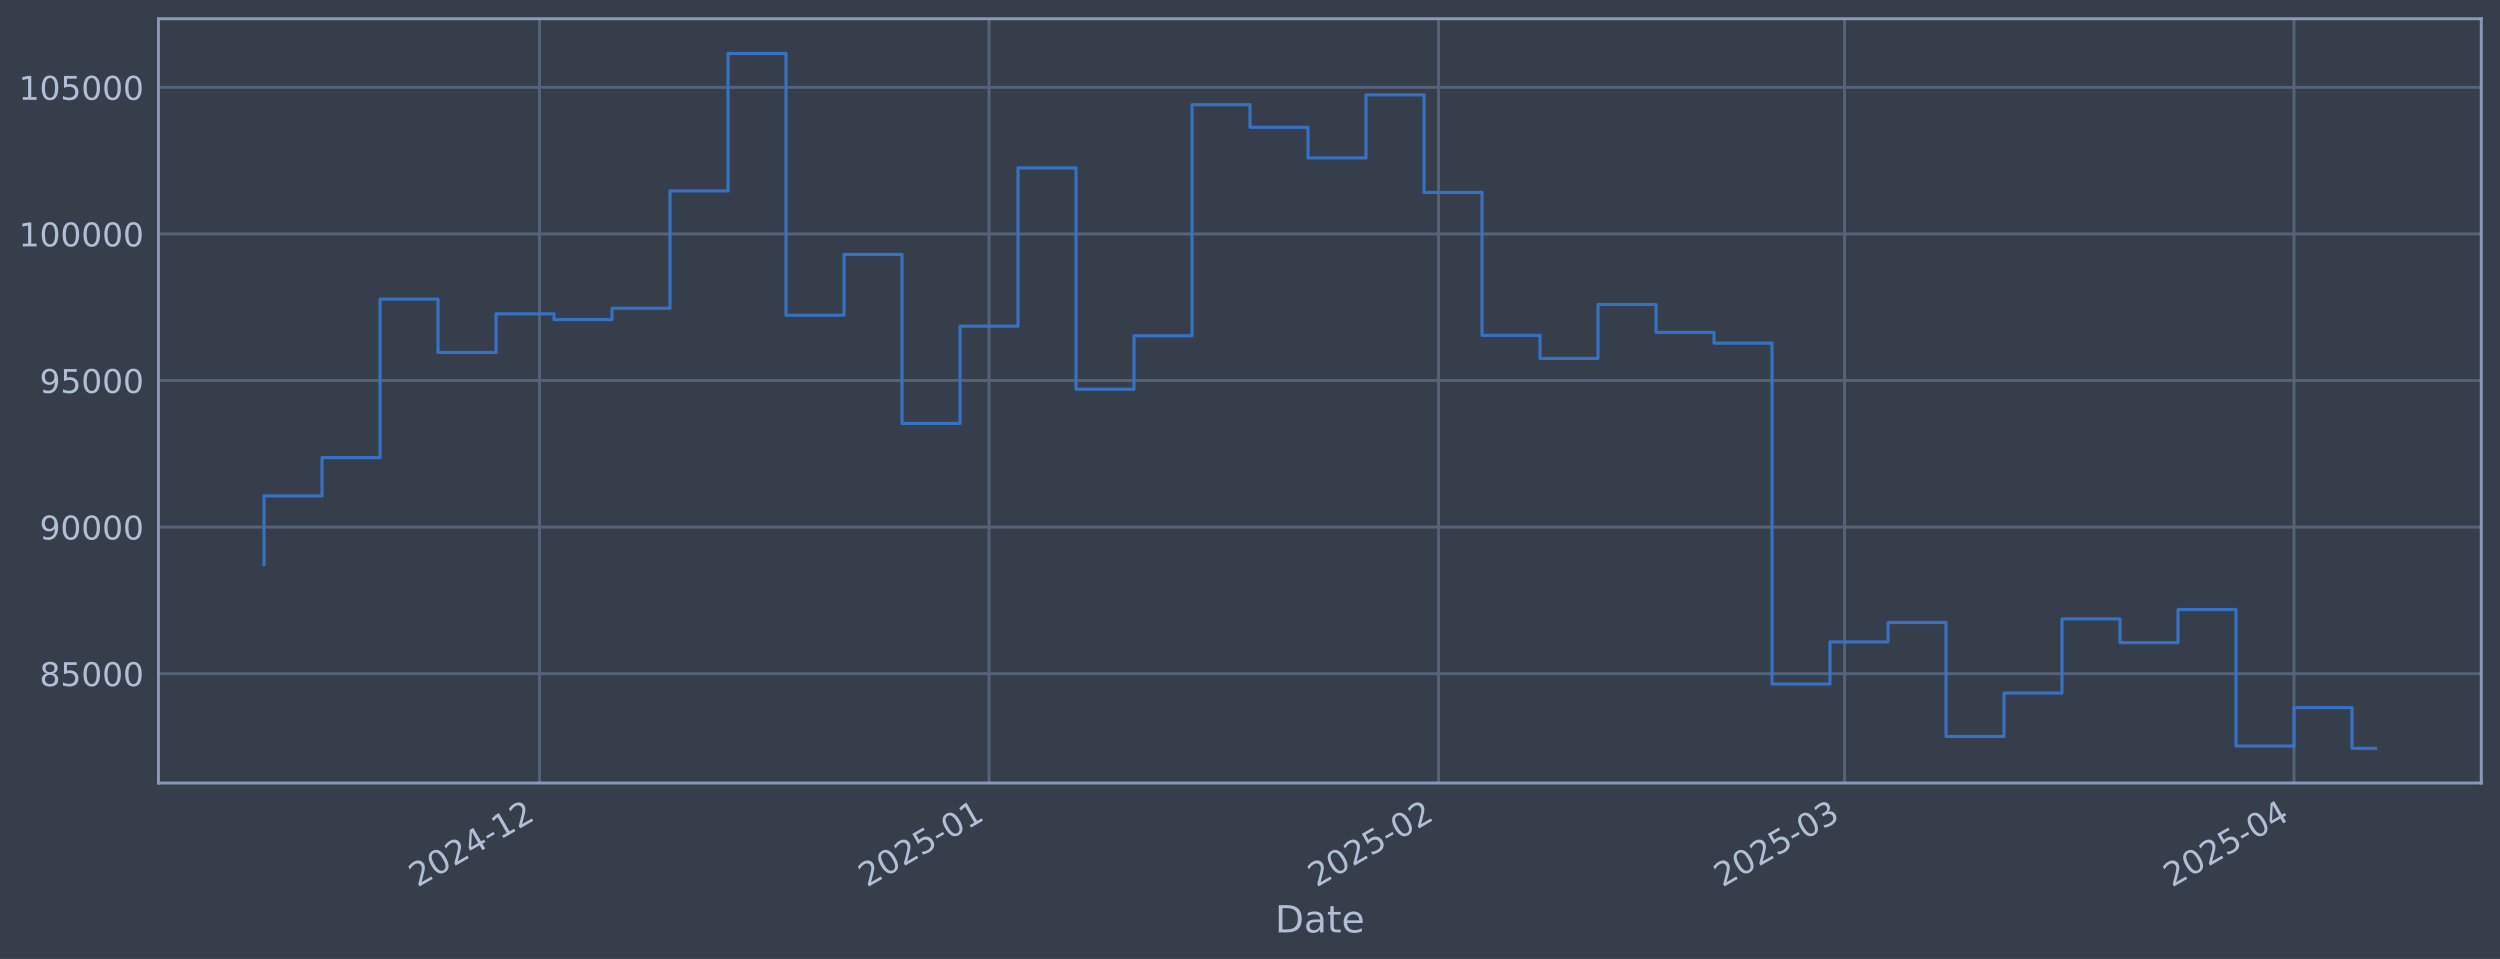
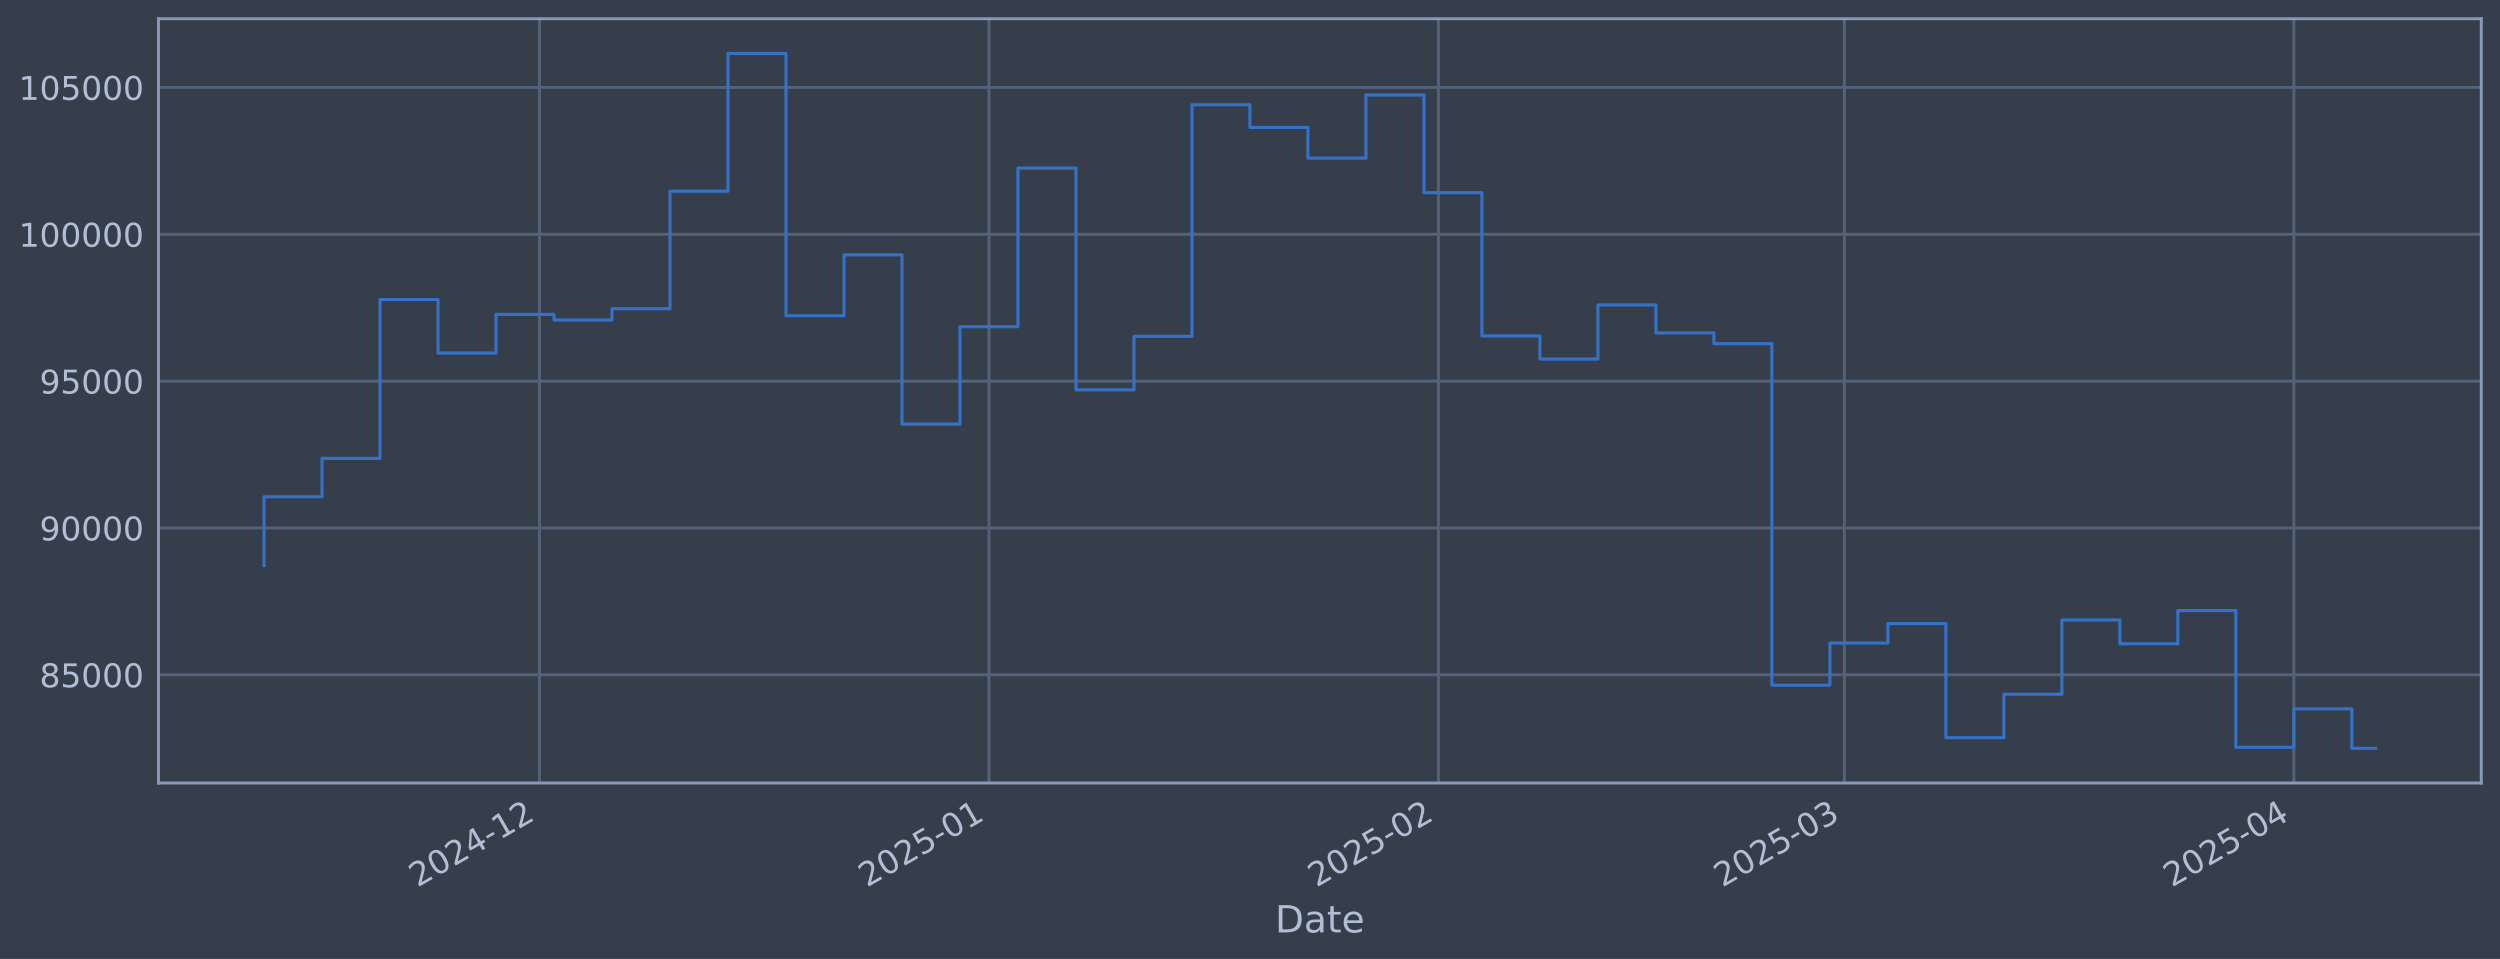
<svg xmlns="http://www.w3.org/2000/svg" xmlns:xlink="http://www.w3.org/1999/xlink" width="960.9pt" height="368.58pt" viewBox="0 0 960.9 368.58" version="1.1">
  <defs>
    <style type="text/css">*{stroke-linejoin: round; stroke-linecap: butt}</style>
  </defs>
  <g id="figure_1">
    <g id="patch_1">
      <path d="M 0 368.58  L 960.9 368.58  L 960.9 0  L 0 0  z " style="fill: #373e4b" />
    </g>
    <g id="axes_1">
      <g id="patch_2">
        <path d="M 60.901 300.96  L 953.701 300.96  L 953.701 7.2  L 60.901 7.2  z " style="fill: #373e4b" />
      </g>
      <g id="matplotlib.axis_1">
        <g id="xtick_1">
          <g id="line2d_1">
-             <path d="M 207.372 300.96  L 207.372 7.2  " clip-path="url(#p1cf0425925)" style="fill: none; stroke: #546379; stroke-width: 1.12; stroke-linecap: square" />
+             <path d="M 207.364 300.96  L 207.364 7.2  " clip-path="url(#pd59fe9e15a)" style="fill: none; stroke: #546379; stroke-width: 1.12; stroke-linecap: square" />
          </g>
          <g id="line2d_2" />
          <g id="text_1">
-             <g style="fill: #b1bed6" transform="translate(160.4692 341.1745) rotate(-30) scale(0.126 -0.126)">
+             <g style="fill: #b1bed6" transform="translate(160.461 341.1745) rotate(-30) scale(0.126 -0.126)">
              <defs>
                <path id="DejaVuSans-32" d="M 1228 531  L 3431 531  L 3431 0  L 469 0  L 469 531  Q 828 903 1448 1529  Q 2069 2156 2228 2338  Q 2531 2678 2651 2914  Q 2772 3150 2772 3378  Q 2772 3750 2511 3984  Q 2250 4219 1831 4219  Q 1534 4219 1204 4116  Q 875 4013 500 3803  L 500 4441  Q 881 4594 1212 4672  Q 1544 4750 1819 4750  Q 2544 4750 2975 4387  Q 3406 4025 3406 3419  Q 3406 3131 3298 2873  Q 3191 2616 2906 2266  Q 2828 2175 2409 1742  Q 1991 1309 1228 531  z " transform="scale(0.015625)" />
                <path id="DejaVuSans-30" d="M 2034 4250  Q 1547 4250 1301 3770  Q 1056 3291 1056 2328  Q 1056 1369 1301 889  Q 1547 409 2034 409  Q 2525 409 2770 889  Q 3016 1369 3016 2328  Q 3016 3291 2770 3770  Q 2525 4250 2034 4250  z M 2034 4750  Q 2819 4750 3233 4129  Q 3647 3509 3647 2328  Q 3647 1150 3233 529  Q 2819 -91 2034 -91  Q 1250 -91 836 529  Q 422 1150 422 2328  Q 422 3509 836 4129  Q 1250 4750 2034 4750  z " transform="scale(0.015625)" />
                <path id="DejaVuSans-34" d="M 2419 4116  L 825 1625  L 2419 1625  L 2419 4116  z M 2253 4666  L 3047 4666  L 3047 1625  L 3713 1625  L 3713 1100  L 3047 1100  L 3047 0  L 2419 0  L 2419 1100  L 313 1100  L 313 1709  L 2253 4666  z " transform="scale(0.015625)" />
                <path id="DejaVuSans-2d" d="M 313 2009  L 1997 2009  L 1997 1497  L 313 1497  L 313 2009  z " transform="scale(0.015625)" />
                <path id="DejaVuSans-31" d="M 794 531  L 1825 531  L 1825 4091  L 703 3866  L 703 4441  L 1819 4666  L 2450 4666  L 2450 531  L 3481 531  L 3481 0  L 794 0  L 794 531  z " transform="scale(0.015625)" />
              </defs>
              <use xlink:href="#DejaVuSans-32" />
              <use xlink:href="#DejaVuSans-30" transform="translate(63.62305 0)" />
              <use xlink:href="#DejaVuSans-32" transform="translate(127.2461 0)" />
              <use xlink:href="#DejaVuSans-34" transform="translate(190.8691 0)" />
              <use xlink:href="#DejaVuSans-2d" transform="translate(254.4922 0)" />
              <use xlink:href="#DejaVuSans-31" transform="translate(290.5762 0)" />
              <use xlink:href="#DejaVuSans-32" transform="translate(354.1992 0)" />
            </g>
          </g>
        </g>
        <g id="xtick_2">
          <g id="line2d_3">
-             <path d="M 380.141 300.96  L 380.141 7.2  " clip-path="url(#p1cf0425925)" style="fill: none; stroke: #546379; stroke-width: 1.12; stroke-linecap: square" />
+             <path d="M 380.119 300.96  L 380.119 7.2  " clip-path="url(#pd59fe9e15a)" style="fill: none; stroke: #546379; stroke-width: 1.12; stroke-linecap: square" />
          </g>
          <g id="line2d_4" />
          <g id="text_2">
-             <g style="fill: #b1bed6" transform="translate(333.2374 341.1745) rotate(-30) scale(0.126 -0.126)">
+             <g style="fill: #b1bed6" transform="translate(333.2158 341.1745) rotate(-30) scale(0.126 -0.126)">
              <defs>
                <path id="DejaVuSans-35" d="M 691 4666  L 3169 4666  L 3169 4134  L 1269 4134  L 1269 2991  Q 1406 3038 1543 3061  Q 1681 3084 1819 3084  Q 2600 3084 3056 2656  Q 3513 2228 3513 1497  Q 3513 744 3044 326  Q 2575 -91 1722 -91  Q 1428 -91 1123 -41  Q 819 9 494 109  L 494 744  Q 775 591 1075 516  Q 1375 441 1709 441  Q 2250 441 2565 725  Q 2881 1009 2881 1497  Q 2881 1984 2565 2268  Q 2250 2553 1709 2553  Q 1456 2553 1204 2497  Q 953 2441 691 2322  L 691 4666  z " transform="scale(0.015625)" />
              </defs>
              <use xlink:href="#DejaVuSans-32" />
              <use xlink:href="#DejaVuSans-30" transform="translate(63.62305 0)" />
              <use xlink:href="#DejaVuSans-32" transform="translate(127.2461 0)" />
              <use xlink:href="#DejaVuSans-35" transform="translate(190.8691 0)" />
              <use xlink:href="#DejaVuSans-2d" transform="translate(254.4922 0)" />
              <use xlink:href="#DejaVuSans-30" transform="translate(290.5762 0)" />
              <use xlink:href="#DejaVuSans-31" transform="translate(354.1992 0)" />
            </g>
          </g>
        </g>
        <g id="xtick_3">
          <g id="line2d_5">
-             <path d="M 552.909 300.96  L 552.909 7.2  " clip-path="url(#p1cf0425925)" style="fill: none; stroke: #546379; stroke-width: 1.12; stroke-linecap: square" />
+             <path d="M 552.874 300.96  L 552.874 7.2  " clip-path="url(#pd59fe9e15a)" style="fill: none; stroke: #546379; stroke-width: 1.12; stroke-linecap: square" />
          </g>
          <g id="line2d_6" />
          <g id="text_3">
-             <g style="fill: #b1bed6" transform="translate(506.0055 341.1745) rotate(-30) scale(0.126 -0.126)">
+             <g style="fill: #b1bed6" transform="translate(505.9705 341.1745) rotate(-30) scale(0.126 -0.126)">
              <use xlink:href="#DejaVuSans-32" />
              <use xlink:href="#DejaVuSans-30" transform="translate(63.62305 0)" />
              <use xlink:href="#DejaVuSans-32" transform="translate(127.2461 0)" />
              <use xlink:href="#DejaVuSans-35" transform="translate(190.8691 0)" />
              <use xlink:href="#DejaVuSans-2d" transform="translate(254.4922 0)" />
              <use xlink:href="#DejaVuSans-30" transform="translate(290.5762 0)" />
              <use xlink:href="#DejaVuSans-32" transform="translate(354.1992 0)" />
            </g>
          </g>
        </g>
        <g id="xtick_4">
          <g id="line2d_7">
-             <path d="M 708.957 300.96  L 708.957 7.2  " clip-path="url(#p1cf0425925)" style="fill: none; stroke: #546379; stroke-width: 1.12; stroke-linecap: square" />
+             <path d="M 708.91 300.96  L 708.91 7.2  " clip-path="url(#pd59fe9e15a)" style="fill: none; stroke: #546379; stroke-width: 1.12; stroke-linecap: square" />
          </g>
          <g id="line2d_8" />
          <g id="text_4">
-             <g style="fill: #b1bed6" transform="translate(662.0542 341.1745) rotate(-30) scale(0.126 -0.126)">
+             <g style="fill: #b1bed6" transform="translate(662.0071 341.1745) rotate(-30) scale(0.126 -0.126)">
              <defs>
                <path id="DejaVuSans-33" d="M 2597 2516  Q 3050 2419 3304 2112  Q 3559 1806 3559 1356  Q 3559 666 3084 287  Q 2609 -91 1734 -91  Q 1441 -91 1130 -33  Q 819 25 488 141  L 488 750  Q 750 597 1062 519  Q 1375 441 1716 441  Q 2309 441 2620 675  Q 2931 909 2931 1356  Q 2931 1769 2642 2001  Q 2353 2234 1838 2234  L 1294 2234  L 1294 2753  L 1863 2753  Q 2328 2753 2575 2939  Q 2822 3125 2822 3475  Q 2822 3834 2567 4026  Q 2313 4219 1838 4219  Q 1578 4219 1281 4162  Q 984 4106 628 3988  L 628 4550  Q 988 4650 1302 4700  Q 1616 4750 1894 4750  Q 2613 4750 3031 4423  Q 3450 4097 3450 3541  Q 3450 3153 3228 2886  Q 3006 2619 2597 2516  z " transform="scale(0.015625)" />
              </defs>
              <use xlink:href="#DejaVuSans-32" />
              <use xlink:href="#DejaVuSans-30" transform="translate(63.62305 0)" />
              <use xlink:href="#DejaVuSans-32" transform="translate(127.2461 0)" />
              <use xlink:href="#DejaVuSans-35" transform="translate(190.8691 0)" />
              <use xlink:href="#DejaVuSans-2d" transform="translate(254.4922 0)" />
              <use xlink:href="#DejaVuSans-30" transform="translate(290.5762 0)" />
              <use xlink:href="#DejaVuSans-33" transform="translate(354.1992 0)" />
            </g>
          </g>
        </g>
        <g id="xtick_5">
          <g id="line2d_9">
-             <path d="M 881.726 300.96  L 881.726 7.2  " clip-path="url(#p1cf0425925)" style="fill: none; stroke: #546379; stroke-width: 1.12; stroke-linecap: square" />
+             <path d="M 881.665 300.96  L 881.665 7.2  " clip-path="url(#pd59fe9e15a)" style="fill: none; stroke: #546379; stroke-width: 1.12; stroke-linecap: square" />
          </g>
          <g id="line2d_10" />
          <g id="text_5">
-             <g style="fill: #b1bed6" transform="translate(834.8224 341.1745) rotate(-30) scale(0.126 -0.126)">
+             <g style="fill: #b1bed6" transform="translate(834.7619 341.1745) rotate(-30) scale(0.126 -0.126)">
              <use xlink:href="#DejaVuSans-32" />
              <use xlink:href="#DejaVuSans-30" transform="translate(63.62305 0)" />
              <use xlink:href="#DejaVuSans-32" transform="translate(127.2461 0)" />
              <use xlink:href="#DejaVuSans-35" transform="translate(190.8691 0)" />
              <use xlink:href="#DejaVuSans-2d" transform="translate(254.4922 0)" />
              <use xlink:href="#DejaVuSans-30" transform="translate(290.5762 0)" />
              <use xlink:href="#DejaVuSans-34" transform="translate(354.1992 0)" />
            </g>
          </g>
        </g>
        <g id="text_6">
          <g style="fill: #b1bed6" transform="translate(490.0914 358.3856) scale(0.144 -0.144)">
            <defs>
              <path id="DejaVuSans-44" d="M 1259 4147  L 1259 519  L 2022 519  Q 2988 519 3436 956  Q 3884 1394 3884 2338  Q 3884 3275 3436 3711  Q 2988 4147 2022 4147  L 1259 4147  z M 628 4666  L 1925 4666  Q 3281 4666 3915 4102  Q 4550 3538 4550 2338  Q 4550 1131 3912 565  Q 3275 0 1925 0  L 628 0  L 628 4666  z " transform="scale(0.015625)" />
              <path id="DejaVuSans-61" d="M 2194 1759  Q 1497 1759 1228 1600  Q 959 1441 959 1056  Q 959 750 1161 570  Q 1363 391 1709 391  Q 2188 391 2477 730  Q 2766 1069 2766 1631  L 2766 1759  L 2194 1759  z M 3341 1997  L 3341 0  L 2766 0  L 2766 531  Q 2569 213 2275 61  Q 1981 -91 1556 -91  Q 1019 -91 701 211  Q 384 513 384 1019  Q 384 1609 779 1909  Q 1175 2209 1959 2209  L 2766 2209  L 2766 2266  Q 2766 2663 2505 2880  Q 2244 3097 1772 3097  Q 1472 3097 1187 3025  Q 903 2953 641 2809  L 641 3341  Q 956 3463 1253 3523  Q 1550 3584 1831 3584  Q 2591 3584 2966 3190  Q 3341 2797 3341 1997  z " transform="scale(0.015625)" />
              <path id="DejaVuSans-74" d="M 1172 4494  L 1172 3500  L 2356 3500  L 2356 3053  L 1172 3053  L 1172 1153  Q 1172 725 1289 603  Q 1406 481 1766 481  L 2356 481  L 2356 0  L 1766 0  Q 1100 0 847 248  Q 594 497 594 1153  L 594 3053  L 172 3053  L 172 3500  L 594 3500  L 594 4494  L 1172 4494  z " transform="scale(0.015625)" />
              <path id="DejaVuSans-65" d="M 3597 1894  L 3597 1613  L 953 1613  Q 991 1019 1311 708  Q 1631 397 2203 397  Q 2534 397 2845 478  Q 3156 559 3463 722  L 3463 178  Q 3153 47 2828 -22  Q 2503 -91 2169 -91  Q 1331 -91 842 396  Q 353 884 353 1716  Q 353 2575 817 3079  Q 1281 3584 2069 3584  Q 2775 3584 3186 3129  Q 3597 2675 3597 1894  z M 3022 2063  Q 3016 2534 2758 2815  Q 2500 3097 2075 3097  Q 1594 3097 1305 2825  Q 1016 2553 972 2059  L 3022 2063  z " transform="scale(0.015625)" />
            </defs>
            <use xlink:href="#DejaVuSans-44" />
            <use xlink:href="#DejaVuSans-61" transform="translate(77.00195 0)" />
            <use xlink:href="#DejaVuSans-74" transform="translate(138.2812 0)" />
            <use xlink:href="#DejaVuSans-65" transform="translate(177.4902 0)" />
          </g>
        </g>
      </g>
      <g id="matplotlib.axis_2">
        <g id="ytick_1">
          <g id="line2d_11">
-             <path d="M 60.901 258.926  L 953.701 258.926  " clip-path="url(#p1cf0425925)" style="fill: none; stroke: #546379; stroke-width: 1.12; stroke-linecap: square" />
+             <path d="M 60.901 259.375  L 953.701 259.375  " clip-path="url(#pd59fe9e15a)" style="fill: none; stroke: #546379; stroke-width: 1.12; stroke-linecap: square" />
          </g>
          <g id="line2d_12" />
          <g id="text_7">
-             <g style="fill: #b1bed6" transform="translate(15.21675 263.7134) scale(0.126 -0.126)">
+             <g style="fill: #b1bed6" transform="translate(15.21675 264.1624) scale(0.126 -0.126)">
              <defs>
                <path id="DejaVuSans-38" d="M 2034 2216  Q 1584 2216 1326 1975  Q 1069 1734 1069 1313  Q 1069 891 1326 650  Q 1584 409 2034 409  Q 2484 409 2743 651  Q 3003 894 3003 1313  Q 3003 1734 2745 1975  Q 2488 2216 2034 2216  z M 1403 2484  Q 997 2584 770 2862  Q 544 3141 544 3541  Q 544 4100 942 4425  Q 1341 4750 2034 4750  Q 2731 4750 3128 4425  Q 3525 4100 3525 3541  Q 3525 3141 3298 2862  Q 3072 2584 2669 2484  Q 3125 2378 3379 2068  Q 3634 1759 3634 1313  Q 3634 634 3220 271  Q 2806 -91 2034 -91  Q 1263 -91 848 271  Q 434 634 434 1313  Q 434 1759 690 2068  Q 947 2378 1403 2484  z M 1172 3481  Q 1172 3119 1398 2916  Q 1625 2713 2034 2713  Q 2441 2713 2670 2916  Q 2900 3119 2900 3481  Q 2900 3844 2670 4047  Q 2441 4250 2034 4250  Q 1625 4250 1398 4047  Q 1172 3844 1172 3481  z " transform="scale(0.015625)" />
              </defs>
              <use xlink:href="#DejaVuSans-38" />
              <use xlink:href="#DejaVuSans-35" transform="translate(63.62305 0)" />
              <use xlink:href="#DejaVuSans-30" transform="translate(127.2461 0)" />
              <use xlink:href="#DejaVuSans-30" transform="translate(190.8691 0)" />
              <use xlink:href="#DejaVuSans-30" transform="translate(254.4922 0)" />
            </g>
          </g>
        </g>
        <g id="ytick_2">
          <g id="line2d_13">
-             <path d="M 60.901 202.589  L 953.701 202.589  " clip-path="url(#p1cf0425925)" style="fill: none; stroke: #546379; stroke-width: 1.12; stroke-linecap: square" />
+             <path d="M 60.901 202.932  L 953.701 202.932  " clip-path="url(#pd59fe9e15a)" style="fill: none; stroke: #546379; stroke-width: 1.12; stroke-linecap: square" />
          </g>
          <g id="line2d_14" />
          <g id="text_8">
-             <g style="fill: #b1bed6" transform="translate(15.21675 207.3763) scale(0.126 -0.126)">
+             <g style="fill: #b1bed6" transform="translate(15.21675 207.7192) scale(0.126 -0.126)">
              <defs>
                <path id="DejaVuSans-39" d="M 703 97  L 703 672  Q 941 559 1184 500  Q 1428 441 1663 441  Q 2288 441 2617 861  Q 2947 1281 2994 2138  Q 2813 1869 2534 1725  Q 2256 1581 1919 1581  Q 1219 1581 811 2004  Q 403 2428 403 3163  Q 403 3881 828 4315  Q 1253 4750 1959 4750  Q 2769 4750 3195 4129  Q 3622 3509 3622 2328  Q 3622 1225 3098 567  Q 2575 -91 1691 -91  Q 1453 -91 1209 -44  Q 966 3 703 97  z M 1959 2075  Q 2384 2075 2632 2365  Q 2881 2656 2881 3163  Q 2881 3666 2632 3958  Q 2384 4250 1959 4250  Q 1534 4250 1286 3958  Q 1038 3666 1038 3163  Q 1038 2656 1286 2365  Q 1534 2075 1959 2075  z " transform="scale(0.015625)" />
              </defs>
              <use xlink:href="#DejaVuSans-39" />
              <use xlink:href="#DejaVuSans-30" transform="translate(63.62305 0)" />
              <use xlink:href="#DejaVuSans-30" transform="translate(127.2461 0)" />
              <use xlink:href="#DejaVuSans-30" transform="translate(190.8691 0)" />
              <use xlink:href="#DejaVuSans-30" transform="translate(254.4922 0)" />
            </g>
          </g>
        </g>
        <g id="ytick_3">
          <g id="line2d_15">
-             <path d="M 60.901 146.252  L 953.701 146.252  " clip-path="url(#p1cf0425925)" style="fill: none; stroke: #546379; stroke-width: 1.12; stroke-linecap: square" />
+             <path d="M 60.901 146.489  L 953.701 146.489  " clip-path="url(#pd59fe9e15a)" style="fill: none; stroke: #546379; stroke-width: 1.12; stroke-linecap: square" />
          </g>
          <g id="line2d_16" />
          <g id="text_9">
-             <g style="fill: #b1bed6" transform="translate(15.21675 151.0392) scale(0.126 -0.126)">
+             <g style="fill: #b1bed6" transform="translate(15.21675 151.276) scale(0.126 -0.126)">
              <use xlink:href="#DejaVuSans-39" />
              <use xlink:href="#DejaVuSans-35" transform="translate(63.62305 0)" />
              <use xlink:href="#DejaVuSans-30" transform="translate(127.2461 0)" />
              <use xlink:href="#DejaVuSans-30" transform="translate(190.8691 0)" />
              <use xlink:href="#DejaVuSans-30" transform="translate(254.4922 0)" />
            </g>
          </g>
        </g>
        <g id="ytick_4">
          <g id="line2d_17">
-             <path d="M 60.901 89.915  L 953.701 89.915  " clip-path="url(#p1cf0425925)" style="fill: none; stroke: #546379; stroke-width: 1.12; stroke-linecap: square" />
+             <path d="M 60.901 90.046  L 953.701 90.046  " clip-path="url(#pd59fe9e15a)" style="fill: none; stroke: #546379; stroke-width: 1.12; stroke-linecap: square" />
          </g>
          <g id="line2d_18" />
          <g id="text_10">
-             <g style="fill: #b1bed6" transform="translate(7.2 94.70208) scale(0.126 -0.126)">
+             <g style="fill: #b1bed6" transform="translate(7.2 94.83276) scale(0.126 -0.126)">
              <use xlink:href="#DejaVuSans-31" />
              <use xlink:href="#DejaVuSans-30" transform="translate(63.62305 0)" />
              <use xlink:href="#DejaVuSans-30" transform="translate(127.2461 0)" />
              <use xlink:href="#DejaVuSans-30" transform="translate(190.8691 0)" />
              <use xlink:href="#DejaVuSans-30" transform="translate(254.4922 0)" />
              <use xlink:href="#DejaVuSans-30" transform="translate(318.1152 0)" />
            </g>
          </g>
        </g>
        <g id="ytick_5">
          <g id="line2d_19">
-             <path d="M 60.901 33.578  L 953.701 33.578  " clip-path="url(#p1cf0425925)" style="fill: none; stroke: #546379; stroke-width: 1.12; stroke-linecap: square" />
+             <path d="M 60.901 33.603  L 953.701 33.603  " clip-path="url(#pd59fe9e15a)" style="fill: none; stroke: #546379; stroke-width: 1.12; stroke-linecap: square" />
          </g>
          <g id="line2d_20" />
          <g id="text_11">
-             <g style="fill: #b1bed6" transform="translate(7.2 38.36499) scale(0.126 -0.126)">
+             <g style="fill: #b1bed6" transform="translate(7.2 38.38953) scale(0.126 -0.126)">
              <use xlink:href="#DejaVuSans-31" />
              <use xlink:href="#DejaVuSans-30" transform="translate(63.62305 0)" />
              <use xlink:href="#DejaVuSans-35" transform="translate(127.2461 0)" />
              <use xlink:href="#DejaVuSans-30" transform="translate(190.8691 0)" />
              <use xlink:href="#DejaVuSans-30" transform="translate(254.4922 0)" />
              <use xlink:href="#DejaVuSans-30" transform="translate(318.1152 0)" />
            </g>
          </g>
        </g>
      </g>
      <g id="line2d_21">
-         <path d="M 101.482 217.014  L 101.482 190.609  L 123.775 190.609  L 123.775 175.892  L 146.068 175.892  L 146.068 114.963  L 168.36 114.963  L 168.36 135.469  L 190.653 135.469  L 190.653 120.634  L 212.946 120.634  L 212.946 122.821  L 235.238 122.821  L 235.238 118.472  L 257.531 118.472  L 257.531 73.38  L 279.824 73.38  L 279.824 20.553  L 302.116 20.553  L 302.116 121.165  L 324.409 121.165  L 324.409 97.801  L 346.702 97.801  L 346.702 162.743  L 368.994 162.743  L 368.994 125.367  L 391.287 125.367  L 391.287 64.526  L 413.58 64.526  L 413.58 149.602  L 435.872 149.602  L 435.872 129.045  L 458.165 129.045  L 458.165 40.238  L 480.458 40.238  L 480.458 48.935  L 502.75 48.935  L 502.75 60.703  L 525.043 60.703  L 525.043 36.463  L 547.336 36.463  L 547.336 73.974  L 569.628 73.974  L 569.628 128.892  L 591.921 128.892  L 591.921 137.779  L 614.214 137.779  L 614.214 117.029  L 636.506 117.029  L 636.506 127.742  L 658.799 127.742  L 658.799 131.889  L 681.092 131.889  L 681.092 262.917  L 703.384 262.917  L 703.384 246.737  L 725.677 246.737  L 725.677 239.259  L 747.97 239.259  L 747.97 283.046  L 770.262 283.046  L 770.262 266.367  L 792.555 266.367  L 792.555 237.884  L 814.848 237.884  L 814.848 247.016  L 837.14 247.016  L 837.14 234.276  L 859.433 234.276  L 859.433 286.744  L 881.726 286.744  L 881.726 271.974  L 904.018 271.974  L 904.018 287.607  L 913.119 287.607  " clip-path="url(#p1cf0425925)" style="fill: none; stroke: #3572c6; stroke-width: 1.2; stroke-linecap: square" />
+         <path d="M 101.482 217.385  L 101.482 190.93  L 123.773 190.93  L 123.773 176.184  L 146.064 176.184  L 146.064 115.141  L 168.355 115.141  L 168.355 135.686  L 190.646 135.686  L 190.646 120.823  L 212.937 120.823  L 212.937 123.014  L 235.228 123.014  L 235.228 118.656  L 257.519 118.656  L 257.519 73.479  L 279.81 73.479  L 279.81 20.553  L 302.101 20.553  L 302.101 121.354  L 324.392 121.354  L 324.392 97.946  L 346.683 97.946  L 346.683 163.011  L 368.974 163.011  L 368.974 125.564  L 391.265 125.564  L 391.265 64.609  L 413.555 64.609  L 413.555 149.846  L 435.846 149.846  L 435.846 129.25  L 458.137 129.25  L 458.137 40.275  L 480.428 40.275  L 480.428 48.988  L 502.719 48.988  L 502.719 60.778  L 525.01 60.778  L 525.01 36.493  L 547.301 36.493  L 547.301 74.075  L 569.592 74.075  L 569.592 129.097  L 591.883 129.097  L 591.883 138  L 614.174 138  L 614.174 117.211  L 636.465 117.211  L 636.465 127.944  L 658.756 127.944  L 658.756 132.098  L 681.047 132.098  L 681.047 263.373  L 703.338 263.373  L 703.338 247.163  L 725.629 247.163  L 725.629 239.671  L 747.92 239.671  L 747.92 283.541  L 770.21 283.541  L 770.21 266.83  L 792.501 266.83  L 792.501 238.293  L 814.792 238.293  L 814.792 247.442  L 837.083 247.442  L 837.083 234.678  L 859.374 234.678  L 859.374 287.245  L 881.665 287.245  L 881.665 272.448  L 903.956 272.448  L 903.956 287.607  L 913.119 287.607  " clip-path="url(#pd59fe9e15a)" style="fill: none; stroke: #3572c6; stroke-width: 1.2; stroke-linecap: square" />
      </g>
      <g id="patch_3">
        <path d="M 60.901 300.96  L 60.901 7.2  " style="fill: none; stroke: #899ab8; stroke-width: 1.12; stroke-linejoin: miter; stroke-linecap: square" />
      </g>
      <g id="patch_4">
        <path d="M 953.701 300.96  L 953.701 7.2  " style="fill: none; stroke: #899ab8; stroke-width: 1.12; stroke-linejoin: miter; stroke-linecap: square" />
      </g>
      <g id="patch_5">
        <path d="M 60.901 300.96  L 953.701 300.96  " style="fill: none; stroke: #899ab8; stroke-width: 1.12; stroke-linejoin: miter; stroke-linecap: square" />
      </g>
      <g id="patch_6">
        <path d="M 60.901 7.2  L 953.701 7.2  " style="fill: none; stroke: #899ab8; stroke-width: 1.12; stroke-linejoin: miter; stroke-linecap: square" />
      </g>
    </g>
  </g>
  <defs>
-     <clipPath id="p1cf0425925">
+     <clipPath id="pd59fe9e15a">
      <rect x="60.901" y="7.2" width="892.8" height="293.76" />
    </clipPath>
  </defs>
</svg>
